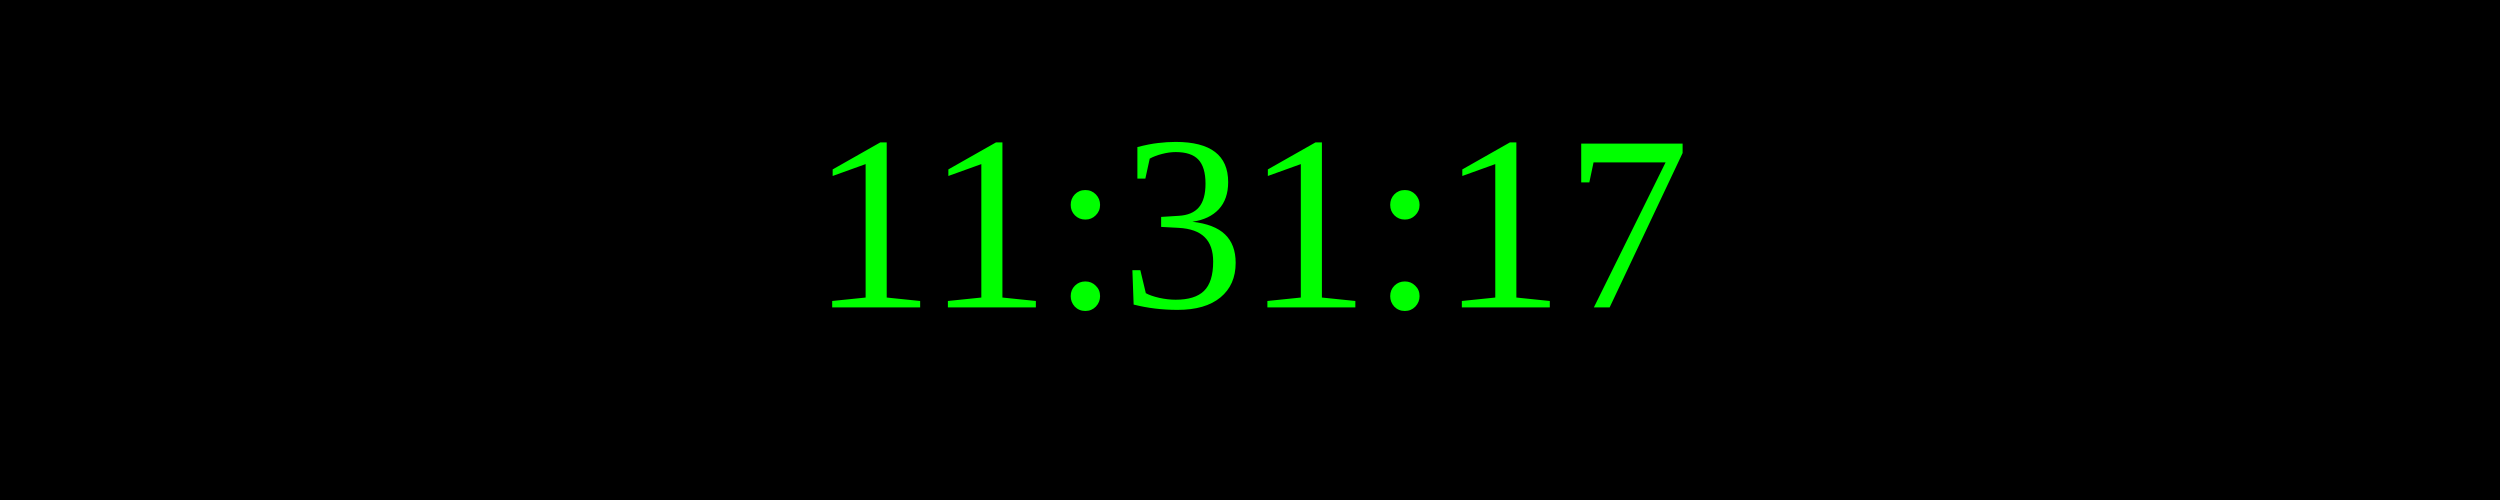
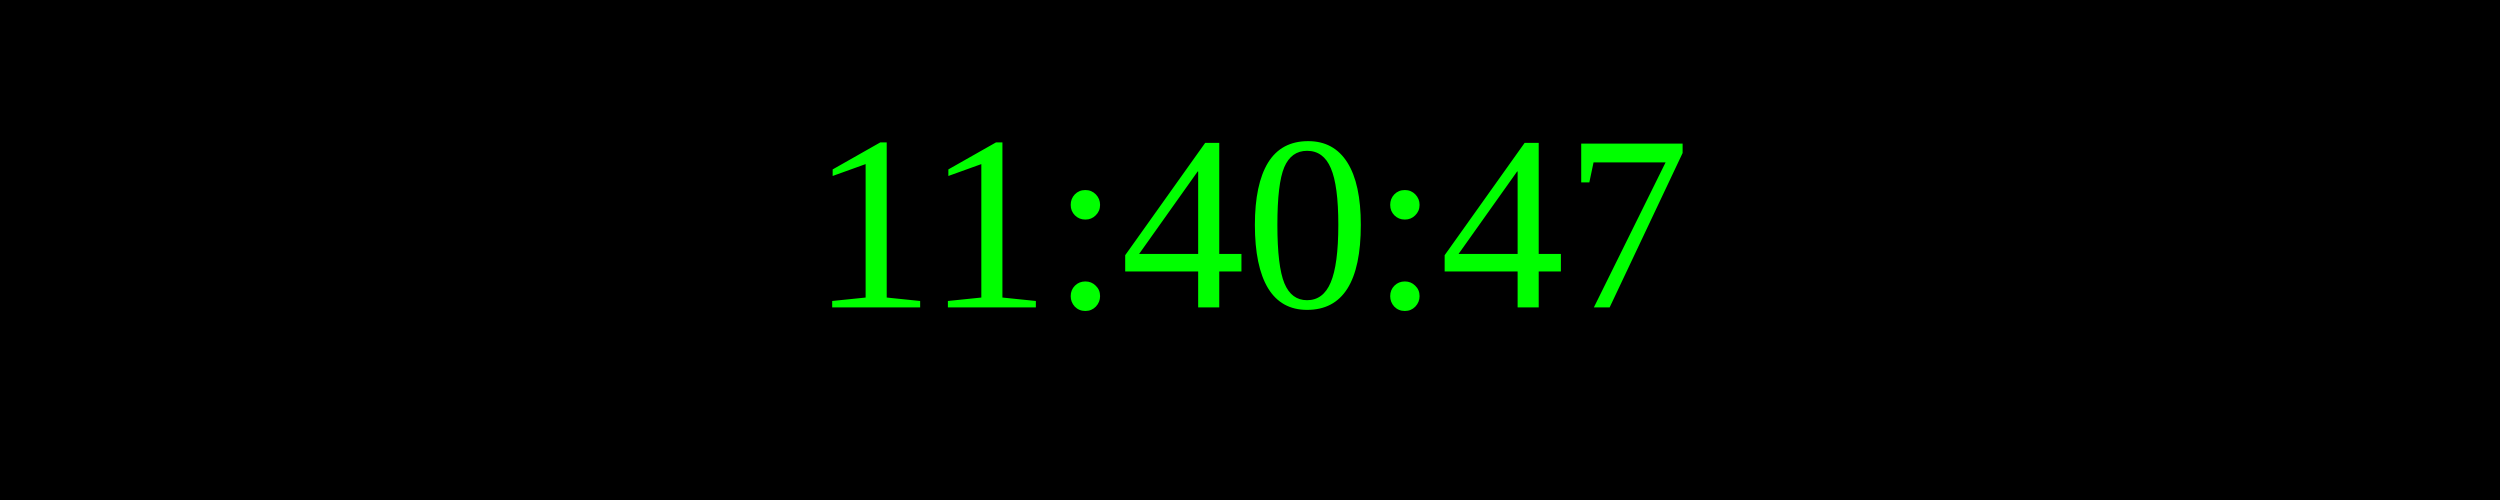
<svg xmlns="http://www.w3.org/2000/svg" width="250" height="50">
  <rect width="100%" height="100%" fill="black" />
  <text x="50%" y="50%" font-size="25" fill="lime" text-anchor="middle" dominant-baseline="middle">
- 11:31:17
+ 11:40:47
</text>
</svg>
